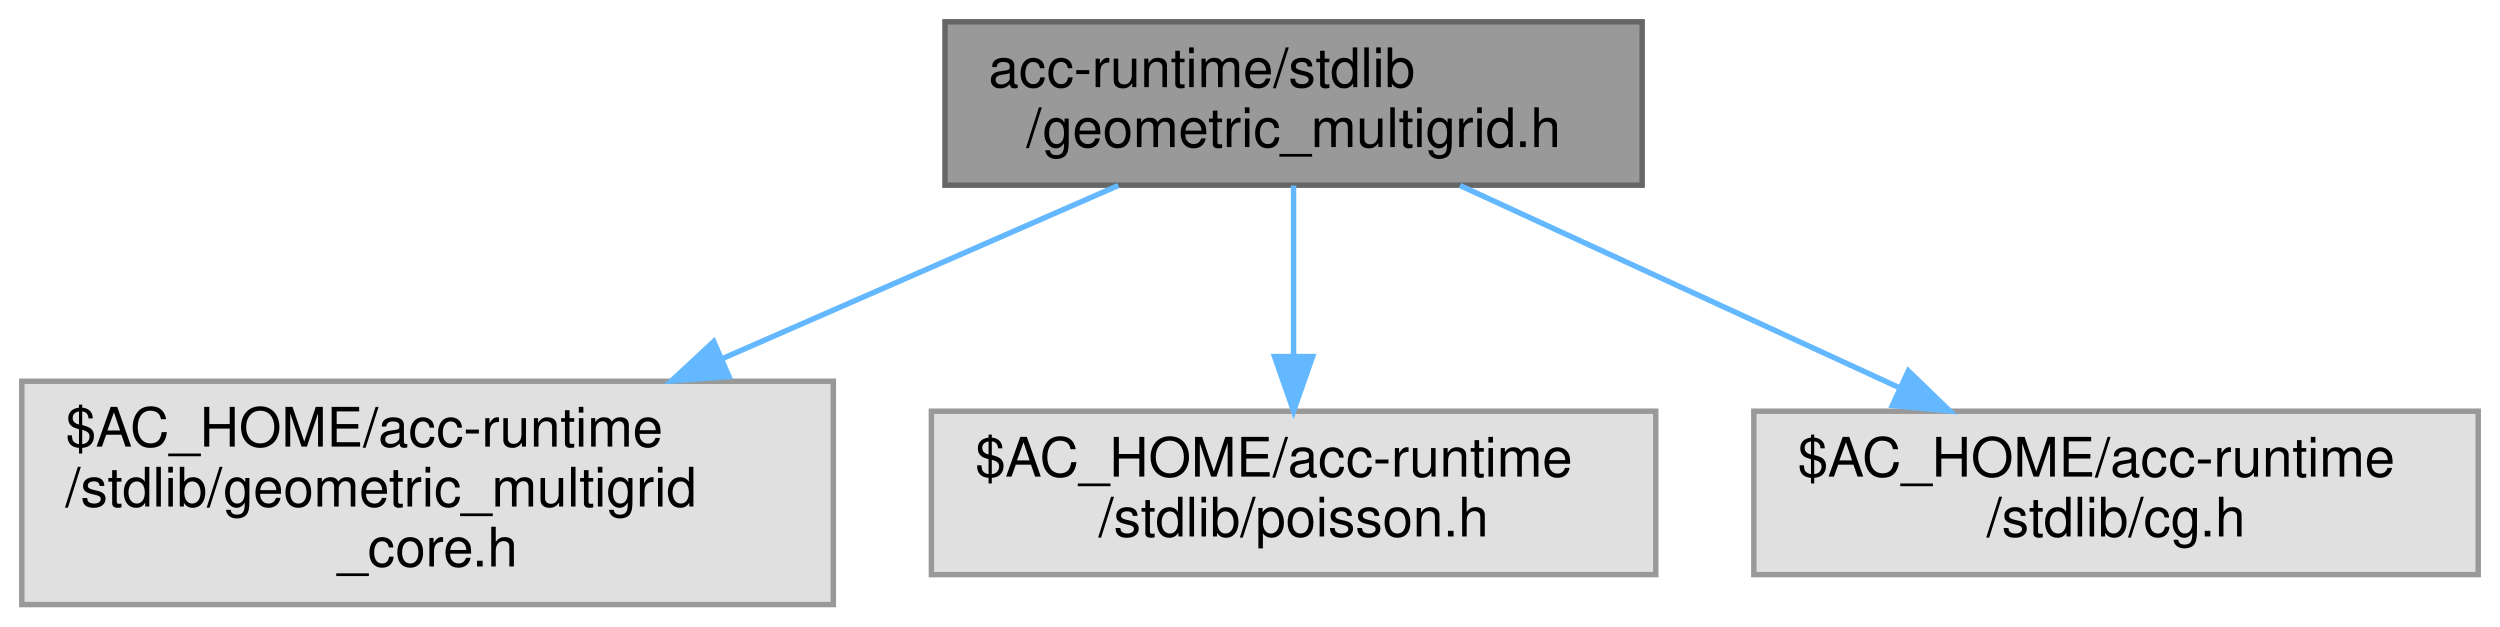
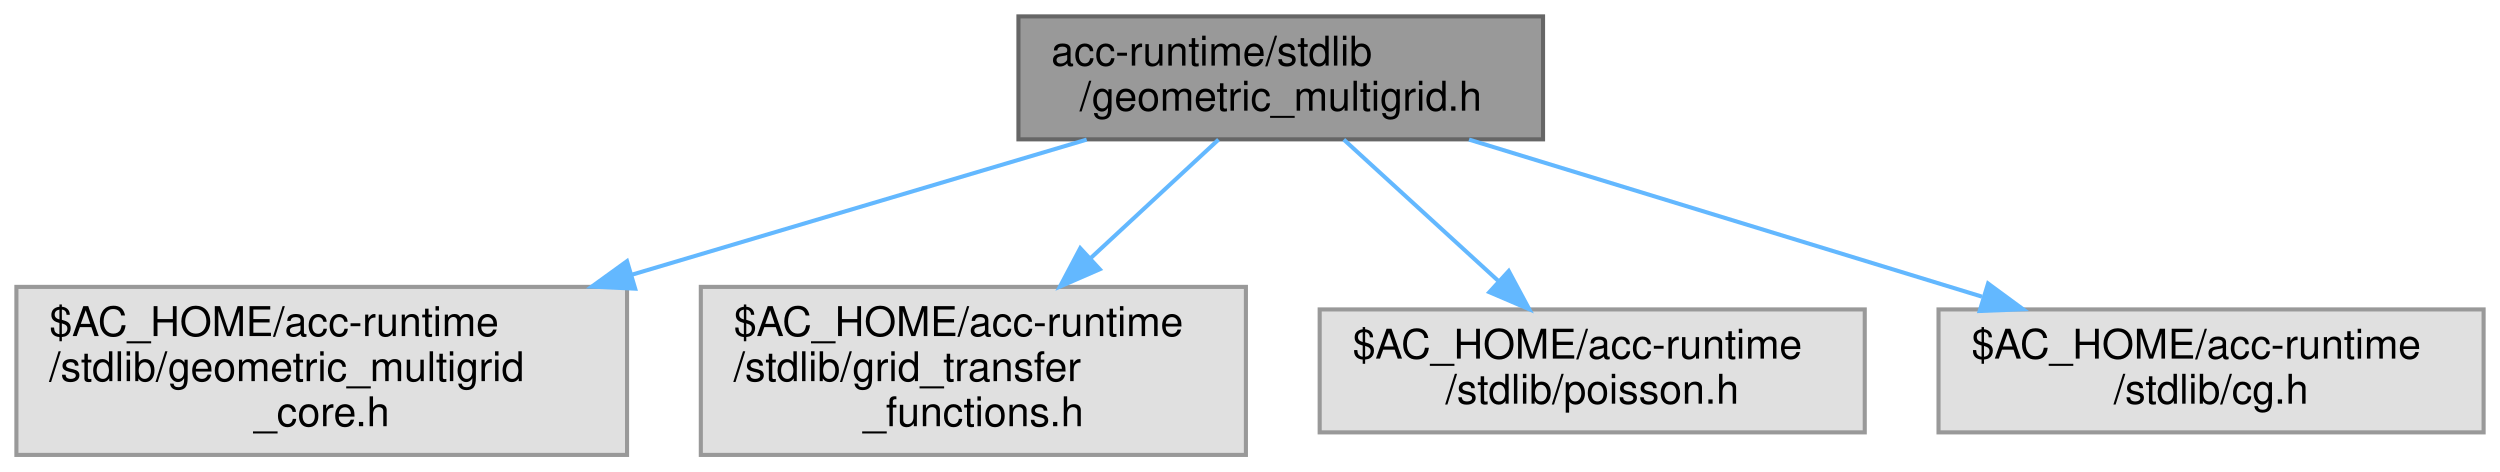
- <svg xmlns="http://www.w3.org/2000/svg" xmlns:xlink="http://www.w3.org/1999/xlink" width="459pt" height="115pt" viewBox="0.00 0.00 459.00 115.00">
+ <svg xmlns="http://www.w3.org/2000/svg" xmlns:xlink="http://www.w3.org/1999/xlink" width="610pt" height="115pt" viewBox="0.00 0.00 610.00 115.00">
  <g id="graph0" class="graph" transform="scale(1 1) rotate(0) translate(4 111)">
    <g id="Node000001" class="node">
      <g id="a_Node000001">
        <a xlink:title=" ">
-           <polygon fill="#999999" stroke="#666666" points="297.5,-107 169.5,-107 169.5,-77 297.5,-77 297.5,-107" />
-           <text text-anchor="start" x="177.5" y="-95" font-family="Helvetica,sans-Serif" font-size="10.00">acc-runtime/stdlib</text>
-           <text text-anchor="middle" x="233.5" y="-84" font-family="Helvetica,sans-Serif" font-size="10.00">/geometric_multigrid.h</text>
+           <polygon fill="#999999" stroke="#666666" points="372.5,-107 244.5,-107 244.5,-77 372.5,-77 372.5,-107" />
+           <text text-anchor="start" x="252.5" y="-95" font-family="Helvetica,sans-Serif" font-size="10.00">acc-runtime/stdlib</text>
+           <text text-anchor="middle" x="308.5" y="-84" font-family="Helvetica,sans-Serif" font-size="10.00">/geometric_multigrid.h</text>
        </a>
      </g>
    </g>
    <g id="Node000002" class="node">
      <g id="a_Node000002">
        <a xlink:title=" ">
          <polygon fill="#e0e0e0" stroke="#999999" points="149,-41 0,-41 0,0 149,0 149,-41" />
          <text text-anchor="start" x="8" y="-29" font-family="Helvetica,sans-Serif" font-size="10.00">$AC_HOME/acc-runtime</text>
          <text text-anchor="start" x="8" y="-18" font-family="Helvetica,sans-Serif" font-size="10.00">/stdlib/geometric_multigrid</text>
          <text text-anchor="middle" x="74.5" y="-7" font-family="Helvetica,sans-Serif" font-size="10.00">_core.h</text>
        </a>
      </g>
    </g>
    <g id="edge1_Node000001_Node000002" class="edge">
      <g id="a_edge1_Node000001_Node000002">
        <a xlink:title=" ">
-           <path fill="none" stroke="#63b8ff" d="M201.32,-76.94C180.5,-67.83 152.85,-55.75 128.69,-45.19" />
-           <polygon fill="#63b8ff" stroke="#63b8ff" points="129.84,-41.87 119.28,-41.07 127.04,-48.29 129.84,-41.87" />
+           <path fill="none" stroke="#63b8ff" d="M261.15,-76.94C229.27,-67.47 186.56,-54.78 150.03,-43.93" />
+           <polygon fill="#63b8ff" stroke="#63b8ff" points="150.98,-40.57 140.4,-41.07 148.99,-47.28 150.98,-40.57" />
        </a>
      </g>
    </g>
    <g id="Node000003" class="node">
      <g id="a_Node000003">
        <a xlink:title=" ">
-           <polygon fill="#e0e0e0" stroke="#999999" points="300,-35.5 167,-35.5 167,-5.5 300,-5.5 300,-35.5" />
-           <text text-anchor="start" x="175" y="-23.5" font-family="Helvetica,sans-Serif" font-size="10.00">$AC_HOME/acc-runtime</text>
-           <text text-anchor="middle" x="233.5" y="-12.5" font-family="Helvetica,sans-Serif" font-size="10.00">/stdlib/poisson.h</text>
+           <polygon fill="#e0e0e0" stroke="#999999" points="300,-41 167,-41 167,0 300,0 300,-41" />
+           <text text-anchor="start" x="175" y="-29" font-family="Helvetica,sans-Serif" font-size="10.00">$AC_HOME/acc-runtime</text>
+           <text text-anchor="start" x="175" y="-18" font-family="Helvetica,sans-Serif" font-size="10.00">/stdlib/grid_transfer</text>
+           <text text-anchor="middle" x="233.5" y="-7" font-family="Helvetica,sans-Serif" font-size="10.00">_functions.h</text>
        </a>
      </g>
    </g>
    <g id="edge2_Node000001_Node000003" class="edge">
      <g id="a_edge2_Node000001_Node000003">
        <a xlink:title=" ">
-           <path fill="none" stroke="#63b8ff" d="M233.5,-76.94C233.5,-67.99 233.5,-56.16 233.5,-45.73" />
-           <polygon fill="#63b8ff" stroke="#63b8ff" points="237,-45.54 233.5,-35.54 230,-45.54 237,-45.54" />
+           <path fill="none" stroke="#63b8ff" d="M293.32,-76.94C284.37,-68.64 272.74,-57.86 262.12,-48.02" />
+           <polygon fill="#63b8ff" stroke="#63b8ff" points="264.34,-45.3 254.62,-41.07 259.58,-50.44 264.34,-45.3" />
        </a>
      </g>
    </g>
    <g id="Node000004" class="node">
      <g id="a_Node000004">
        <a xlink:title=" ">
          <polygon fill="#e0e0e0" stroke="#999999" points="451,-35.5 318,-35.5 318,-5.5 451,-5.5 451,-35.5" />
          <text text-anchor="start" x="326" y="-23.5" font-family="Helvetica,sans-Serif" font-size="10.00">$AC_HOME/acc-runtime</text>
-           <text text-anchor="middle" x="384.5" y="-12.5" font-family="Helvetica,sans-Serif" font-size="10.00">/stdlib/cg.h</text>
+           <text text-anchor="middle" x="384.5" y="-12.5" font-family="Helvetica,sans-Serif" font-size="10.00">/stdlib/poisson.h</text>
        </a>
      </g>
    </g>
    <g id="edge3_Node000001_Node000004" class="edge">
      <g id="a_edge3_Node000001_Node000004">
        <a xlink:title=" ">
-           <path fill="none" stroke="#63b8ff" d="M264.06,-76.94C287.29,-66.24 319.44,-51.44 344.69,-39.83" />
-           <polygon fill="#63b8ff" stroke="#63b8ff" points="346.37,-42.9 353.99,-35.54 343.44,-36.55 346.37,-42.9" />
+           <path fill="none" stroke="#63b8ff" d="M323.88,-76.94C334.7,-67.04 349.36,-53.64 361.55,-42.49" />
+           <polygon fill="#63b8ff" stroke="#63b8ff" points="364.13,-44.87 369.14,-35.54 359.4,-39.71 364.13,-44.87" />
+         </a>
+       </g>
+     </g>
+     <g id="Node000005" class="node">
+       <g id="a_Node000005">
+         <a xlink:title=" ">
+           <polygon fill="#e0e0e0" stroke="#999999" points="602,-35.5 469,-35.5 469,-5.5 602,-5.5 602,-35.5" />
+           <text text-anchor="start" x="477" y="-23.5" font-family="Helvetica,sans-Serif" font-size="10.00">$AC_HOME/acc-runtime</text>
+           <text text-anchor="middle" x="535.5" y="-12.5" font-family="Helvetica,sans-Serif" font-size="10.00">/stdlib/cg.h</text>
+         </a>
+       </g>
+     </g>
+     <g id="edge4_Node000001_Node000005" class="edge">
+       <g id="a_edge4_Node000001_Node000005">
+         <a xlink:title=" ">
+           <path fill="none" stroke="#63b8ff" d="M354.44,-76.94C390.59,-65.87 441.12,-50.4 479.62,-38.61" />
+           <polygon fill="#63b8ff" stroke="#63b8ff" points="481.09,-41.82 489.63,-35.54 479.04,-35.12 481.09,-41.82" />
        </a>
      </g>
    </g>
  </g>
</svg>
